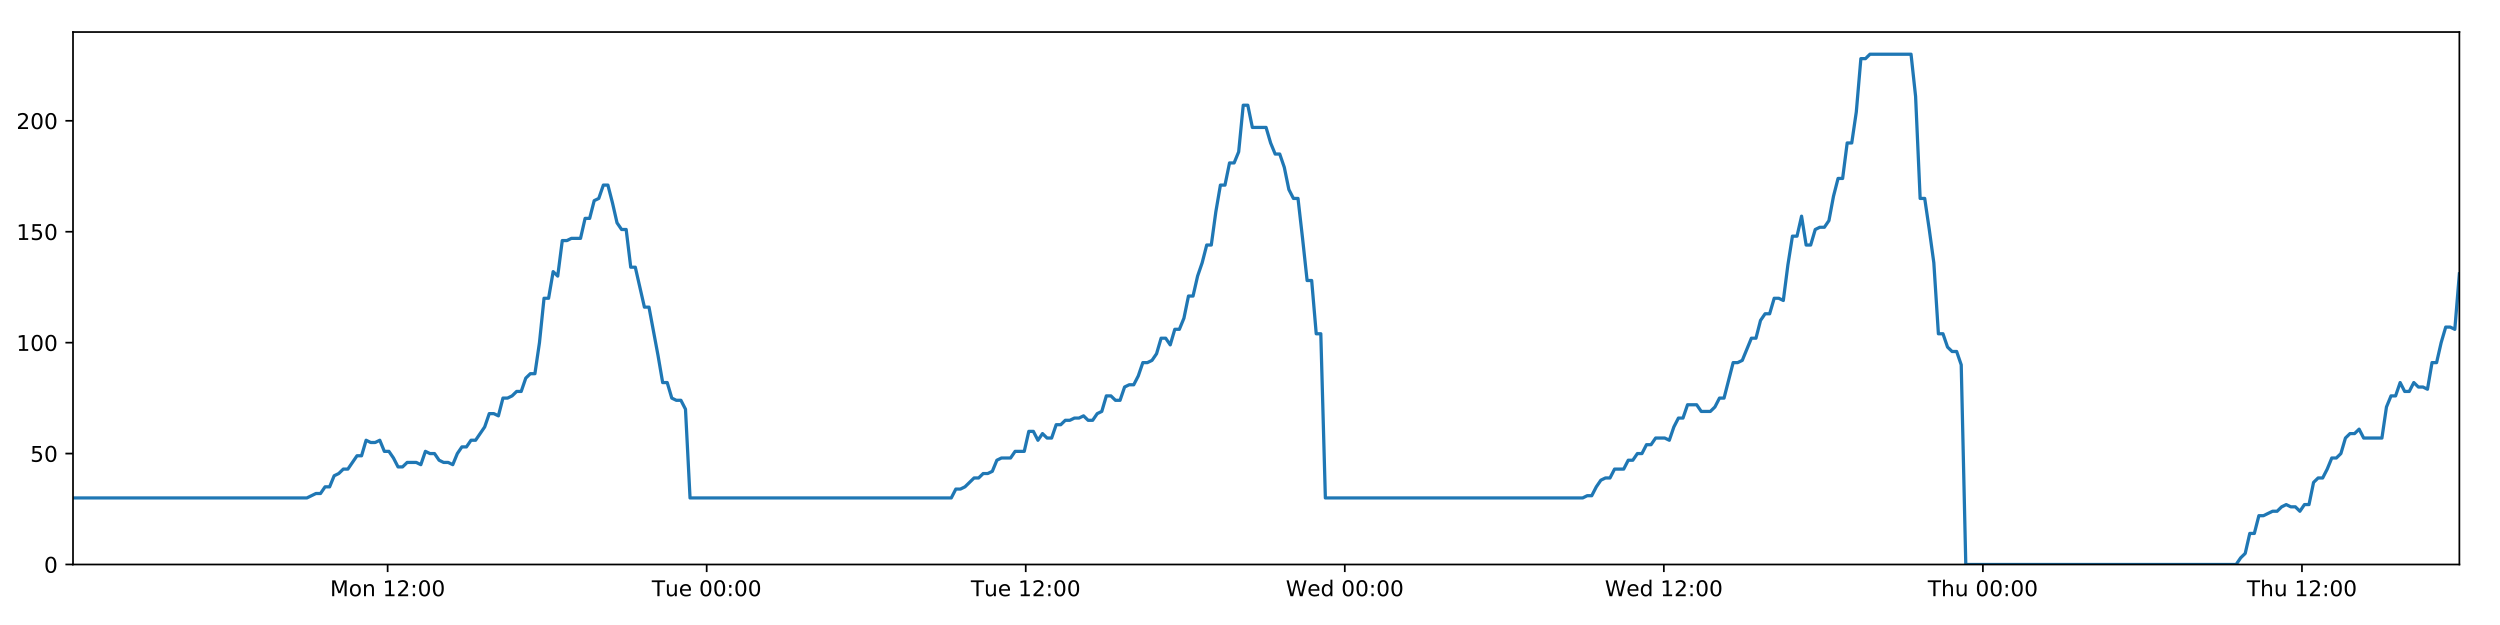
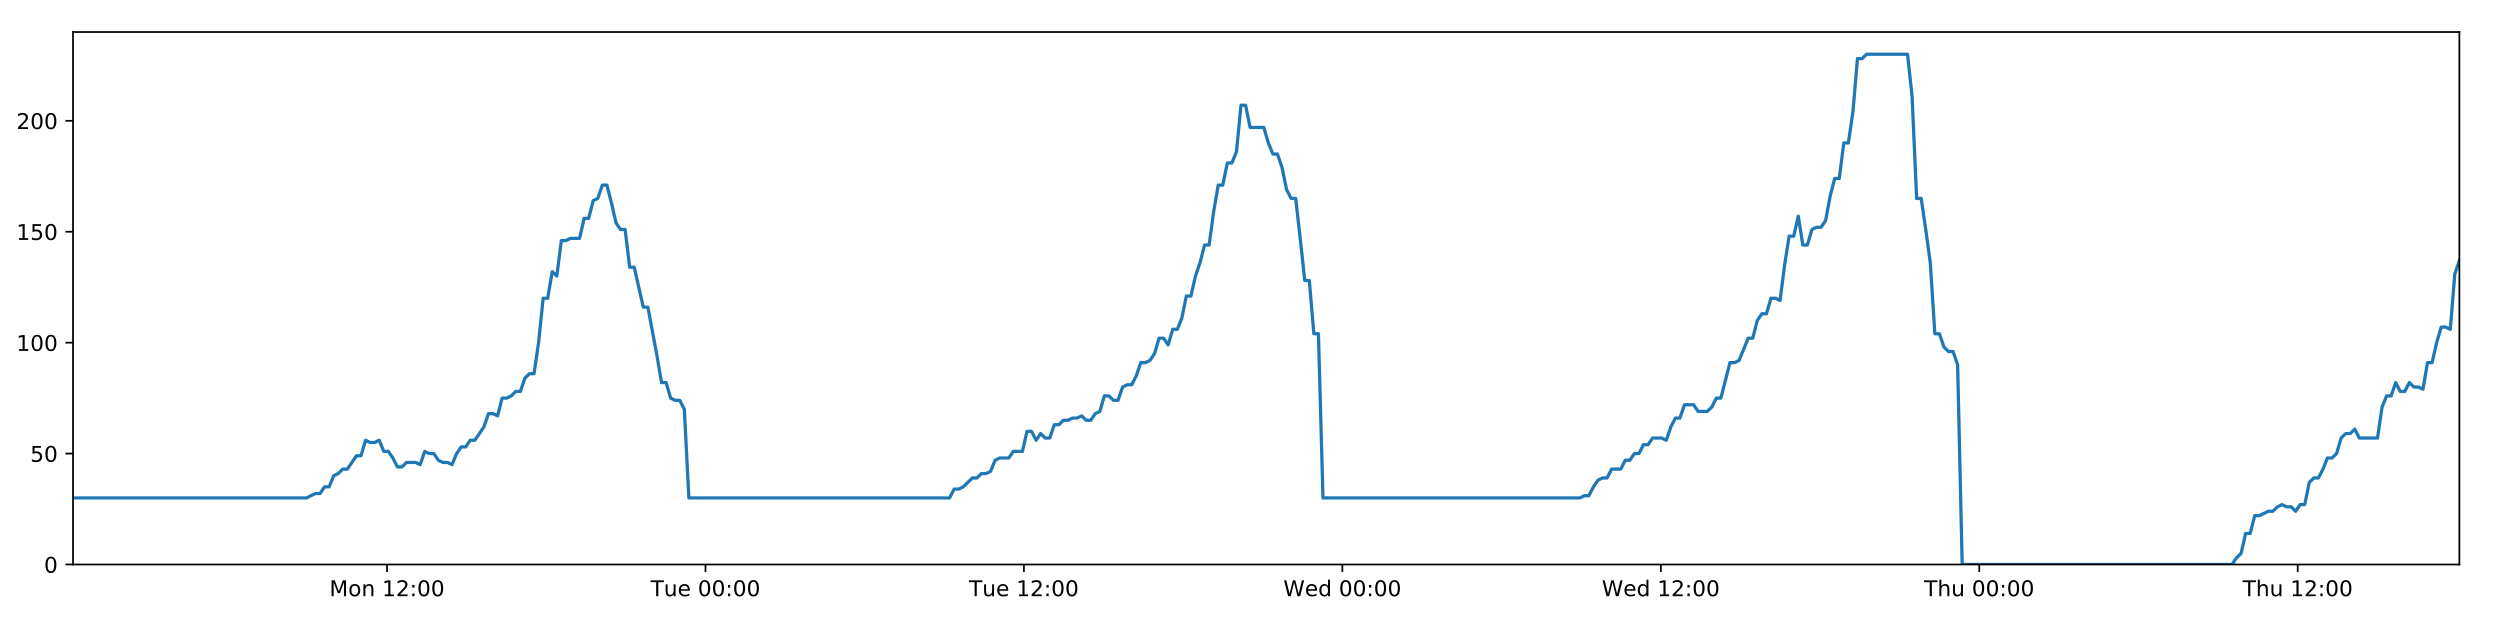
<svg xmlns="http://www.w3.org/2000/svg" xmlns:xlink="http://www.w3.org/1999/xlink" height="288pt" version="1.1" viewBox="0 0 1152 288" width="1152pt">
  <defs>
    <style type="text/css">
*{stroke-linecap:butt;stroke-linejoin:round;}
  </style>
  </defs>
  <g id="figure_1">
    <g id="patch_1">
      <path d="M 0 288  L 1152 288  L 1152 0  L 0 0  z " style="fill:#ffffff;" />
    </g>
    <g id="axes_1">
      <g id="patch_2">
        <path d="M 33.64 260.12  L 1133.28 260.12  L 1133.28 14.76  L 33.64 14.76  z " style="fill:#ffffff;" />
      </g>
      <g id="matplotlib.axis_1">
        <g id="xtick_1">
          <g id="line2d_1">
            <defs>
-               <path d="M 0 0  L 0 3.5  " id="m22c2e4d115" style="stroke:#000000;stroke-width:0.8;" />
-             </defs>
-             <g>
-               <use style="stroke:#000000;stroke-width:0.8;" x="178.622" xlink:href="#m22c2e4d115" y="260.12" />
+               <path d="M 0 0  L 0 3.5  " id="mce46253b79" style="stroke:#000000;stroke-width:0.8;" />
+             </defs>
+             <g>
+               <use style="stroke:#000000;stroke-width:0.8;" x="178.346" xlink:href="#mce46253b79" y="260.12" />
            </g>
          </g>
          <g id="text_1">
            <defs>
              <path d="M 9.812 72.906  L 24.516 72.906  L 43.109 23.297  L 61.812 72.906  L 76.516 72.906  L 76.516 0  L 66.891 0  L 66.891 64.016  L 48.094 14.016  L 38.188 14.016  L 19.391 64.016  L 19.391 0  L 9.812 0  z " id="DejaVuSans-77" />
              <path d="M 30.609 48.391  Q 23.391 48.391 19.188 42.75  Q 14.984 37.109 14.984 27.297  Q 14.984 17.484 19.156 11.844  Q 23.344 6.203 30.609 6.203  Q 37.797 6.203 41.984 11.859  Q 46.188 17.531 46.188 27.297  Q 46.188 37.016 41.984 42.703  Q 37.797 48.391 30.609 48.391  z M 30.609 56  Q 42.328 56 49.016 48.375  Q 55.719 40.766 55.719 27.297  Q 55.719 13.875 49.016 6.219  Q 42.328 -1.422 30.609 -1.422  Q 18.844 -1.422 12.172 6.219  Q 5.516 13.875 5.516 27.297  Q 5.516 40.766 12.172 48.375  Q 18.844 56 30.609 56  z " id="DejaVuSans-111" />
              <path d="M 54.891 33.016  L 54.891 0  L 45.906 0  L 45.906 32.719  Q 45.906 40.484 42.875 44.328  Q 39.844 48.188 33.797 48.188  Q 26.516 48.188 22.312 43.547  Q 18.109 38.922 18.109 30.906  L 18.109 0  L 9.078 0  L 9.078 54.688  L 18.109 54.688  L 18.109 46.188  Q 21.344 51.125 25.703 53.562  Q 30.078 56 35.797 56  Q 45.219 56 50.047 50.172  Q 54.891 44.344 54.891 33.016  z " id="DejaVuSans-110" />
              <path id="DejaVuSans-32" />
              <path d="M 12.406 8.297  L 28.516 8.297  L 28.516 63.922  L 10.984 60.406  L 10.984 69.391  L 28.422 72.906  L 38.281 72.906  L 38.281 8.297  L 54.391 8.297  L 54.391 0  L 12.406 0  z " id="DejaVuSans-49" />
              <path d="M 19.188 8.297  L 53.609 8.297  L 53.609 0  L 7.328 0  L 7.328 8.297  Q 12.938 14.109 22.625 23.891  Q 32.328 33.688 34.812 36.531  Q 39.547 41.844 41.422 45.531  Q 43.312 49.219 43.312 52.781  Q 43.312 58.594 39.234 62.25  Q 35.156 65.922 28.609 65.922  Q 23.969 65.922 18.812 64.312  Q 13.672 62.703 7.812 59.422  L 7.812 69.391  Q 13.766 71.781 18.938 73  Q 24.125 74.219 28.422 74.219  Q 39.75 74.219 46.484 68.547  Q 53.219 62.891 53.219 53.422  Q 53.219 48.922 51.531 44.891  Q 49.859 40.875 45.406 35.406  Q 44.188 33.984 37.641 27.219  Q 31.109 20.453 19.188 8.297  z " id="DejaVuSans-50" />
              <path d="M 11.719 12.406  L 22.016 12.406  L 22.016 0  L 11.719 0  z M 11.719 51.703  L 22.016 51.703  L 22.016 39.312  L 11.719 39.312  z " id="DejaVuSans-58" />
              <path d="M 31.781 66.406  Q 24.172 66.406 20.328 58.906  Q 16.5 51.422 16.5 36.375  Q 16.5 21.391 20.328 13.891  Q 24.172 6.391 31.781 6.391  Q 39.453 6.391 43.281 13.891  Q 47.125 21.391 47.125 36.375  Q 47.125 51.422 43.281 58.906  Q 39.453 66.406 31.781 66.406  z M 31.781 74.219  Q 44.047 74.219 50.516 64.516  Q 56.984 54.828 56.984 36.375  Q 56.984 17.969 50.516 8.266  Q 44.047 -1.422 31.781 -1.422  Q 19.531 -1.422 13.062 8.266  Q 6.594 17.969 6.594 36.375  Q 6.594 54.828 13.062 64.516  Q 19.531 74.219 31.781 74.219  z " id="DejaVuSans-48" />
            </defs>
-             <g transform="translate(152.0815 274.7184)scale(0.1 -0.1)">
+             <g transform="translate(151.8054 274.7184)scale(0.1 -0.1)">
              <use xlink:href="#DejaVuSans-77" />
              <use x="86.279" xlink:href="#DejaVuSans-111" />
              <use x="147.461" xlink:href="#DejaVuSans-110" />
              <use x="210.84" xlink:href="#DejaVuSans-32" />
              <use x="242.627" xlink:href="#DejaVuSans-49" />
              <use x="306.25" xlink:href="#DejaVuSans-50" />
              <use x="369.873" xlink:href="#DejaVuSans-58" />
              <use x="403.564" xlink:href="#DejaVuSans-48" />
              <use x="467.188" xlink:href="#DejaVuSans-48" />
            </g>
          </g>
        </g>
        <g id="xtick_2">
          <g id="line2d_2">
            <g>
-               <use style="stroke:#000000;stroke-width:0.8;" x="325.642" xlink:href="#m22c2e4d115" y="260.12" />
+               <use style="stroke:#000000;stroke-width:0.8;" x="325.086" xlink:href="#mce46253b79" y="260.12" />
            </g>
          </g>
          <g id="text_2">
            <defs>
              <path d="M -0.297 72.906  L 61.375 72.906  L 61.375 64.594  L 35.5 64.594  L 35.5 0  L 25.594 0  L 25.594 64.594  L -0.297 64.594  z " id="DejaVuSans-84" />
              <path d="M 8.5 21.578  L 8.5 54.688  L 17.484 54.688  L 17.484 21.922  Q 17.484 14.156 20.5 10.266  Q 23.531 6.391 29.594 6.391  Q 36.859 6.391 41.078 11.031  Q 45.312 15.672 45.312 23.688  L 45.312 54.688  L 54.297 54.688  L 54.297 0  L 45.312 0  L 45.312 8.406  Q 42.047 3.422 37.719 1  Q 33.406 -1.422 27.688 -1.422  Q 18.266 -1.422 13.375 4.438  Q 8.5 10.297 8.5 21.578  z M 31.109 56  z " id="DejaVuSans-117" />
              <path d="M 56.203 29.594  L 56.203 25.203  L 14.891 25.203  Q 15.484 15.922 20.484 11.062  Q 25.484 6.203 34.422 6.203  Q 39.594 6.203 44.453 7.469  Q 49.312 8.734 54.109 11.281  L 54.109 2.781  Q 49.266 0.734 44.188 -0.344  Q 39.109 -1.422 33.891 -1.422  Q 20.797 -1.422 13.156 6.188  Q 5.516 13.812 5.516 26.812  Q 5.516 40.234 12.766 48.109  Q 20.016 56 32.328 56  Q 43.359 56 49.781 48.891  Q 56.203 41.797 56.203 29.594  z M 47.219 32.234  Q 47.125 39.594 43.094 43.984  Q 39.062 48.391 32.422 48.391  Q 24.906 48.391 20.391 44.141  Q 15.875 39.891 15.188 32.172  z " id="DejaVuSans-101" />
            </defs>
-             <g transform="translate(300.3558 274.7184)scale(0.1 -0.1)">
+             <g transform="translate(299.7997 274.7184)scale(0.1 -0.1)">
              <use xlink:href="#DejaVuSans-84" />
              <use x="60.85" xlink:href="#DejaVuSans-117" />
              <use x="124.229" xlink:href="#DejaVuSans-101" />
              <use x="185.752" xlink:href="#DejaVuSans-32" />
              <use x="217.539" xlink:href="#DejaVuSans-48" />
              <use x="281.162" xlink:href="#DejaVuSans-48" />
              <use x="344.785" xlink:href="#DejaVuSans-58" />
              <use x="378.477" xlink:href="#DejaVuSans-48" />
              <use x="442.1" xlink:href="#DejaVuSans-48" />
            </g>
          </g>
        </g>
        <g id="xtick_3">
          <g id="line2d_3">
            <g>
-               <use style="stroke:#000000;stroke-width:0.8;" x="472.661" xlink:href="#m22c2e4d115" y="260.12" />
+               <use style="stroke:#000000;stroke-width:0.8;" x="471.825" xlink:href="#mce46253b79" y="260.12" />
            </g>
          </g>
          <g id="text_3">
-             <g transform="translate(447.3755 274.7184)scale(0.1 -0.1)">
+             <g transform="translate(446.5393 274.7184)scale(0.1 -0.1)">
              <use xlink:href="#DejaVuSans-84" />
              <use x="60.85" xlink:href="#DejaVuSans-117" />
              <use x="124.229" xlink:href="#DejaVuSans-101" />
              <use x="185.752" xlink:href="#DejaVuSans-32" />
              <use x="217.539" xlink:href="#DejaVuSans-49" />
              <use x="281.162" xlink:href="#DejaVuSans-50" />
              <use x="344.785" xlink:href="#DejaVuSans-58" />
              <use x="378.477" xlink:href="#DejaVuSans-48" />
              <use x="442.1" xlink:href="#DejaVuSans-48" />
            </g>
          </g>
        </g>
        <g id="xtick_4">
          <g id="line2d_4">
            <g>
-               <use style="stroke:#000000;stroke-width:0.8;" x="619.681" xlink:href="#m22c2e4d115" y="260.12" />
+               <use style="stroke:#000000;stroke-width:0.8;" x="618.565" xlink:href="#mce46253b79" y="260.12" />
            </g>
          </g>
          <g id="text_4">
            <defs>
              <path d="M 3.328 72.906  L 13.281 72.906  L 28.609 11.281  L 43.891 72.906  L 54.984 72.906  L 70.312 11.281  L 85.594 72.906  L 95.609 72.906  L 77.297 0  L 64.891 0  L 49.516 63.281  L 33.984 0  L 21.578 0  z " id="DejaVuSans-87" />
              <path d="M 45.406 46.391  L 45.406 75.984  L 54.391 75.984  L 54.391 0  L 45.406 0  L 45.406 8.203  Q 42.578 3.328 38.25 0.953  Q 33.938 -1.422 27.875 -1.422  Q 17.969 -1.422 11.734 6.484  Q 5.516 14.406 5.516 27.297  Q 5.516 40.188 11.734 48.094  Q 17.969 56 27.875 56  Q 33.938 56 38.25 53.625  Q 42.578 51.266 45.406 46.391  z M 14.797 27.297  Q 14.797 17.391 18.875 11.75  Q 22.953 6.109 30.078 6.109  Q 37.203 6.109 41.297 11.75  Q 45.406 17.391 45.406 27.297  Q 45.406 37.203 41.297 42.844  Q 37.203 48.484 30.078 48.484  Q 22.953 48.484 18.875 42.844  Q 14.797 37.203 14.797 27.297  z " id="DejaVuSans-100" />
            </defs>
-             <g transform="translate(592.492 274.7184)scale(0.1 -0.1)">
+             <g transform="translate(591.3758 274.7184)scale(0.1 -0.1)">
              <use xlink:href="#DejaVuSans-87" />
              <use x="98.799" xlink:href="#DejaVuSans-101" />
              <use x="160.322" xlink:href="#DejaVuSans-100" />
              <use x="223.799" xlink:href="#DejaVuSans-32" />
              <use x="255.586" xlink:href="#DejaVuSans-48" />
              <use x="319.209" xlink:href="#DejaVuSans-48" />
              <use x="382.832" xlink:href="#DejaVuSans-58" />
              <use x="416.523" xlink:href="#DejaVuSans-48" />
              <use x="480.146" xlink:href="#DejaVuSans-48" />
            </g>
          </g>
        </g>
        <g id="xtick_5">
          <g id="line2d_5">
            <g>
-               <use style="stroke:#000000;stroke-width:0.8;" x="766.701" xlink:href="#m22c2e4d115" y="260.12" />
+               <use style="stroke:#000000;stroke-width:0.8;" x="765.304" xlink:href="#mce46253b79" y="260.12" />
            </g>
          </g>
          <g id="text_5">
-             <g transform="translate(739.5116 274.7184)scale(0.1 -0.1)">
+             <g transform="translate(738.1154 274.7184)scale(0.1 -0.1)">
              <use xlink:href="#DejaVuSans-87" />
              <use x="98.799" xlink:href="#DejaVuSans-101" />
              <use x="160.322" xlink:href="#DejaVuSans-100" />
              <use x="223.799" xlink:href="#DejaVuSans-32" />
              <use x="255.586" xlink:href="#DejaVuSans-49" />
              <use x="319.209" xlink:href="#DejaVuSans-50" />
              <use x="382.832" xlink:href="#DejaVuSans-58" />
              <use x="416.523" xlink:href="#DejaVuSans-48" />
              <use x="480.146" xlink:href="#DejaVuSans-48" />
            </g>
          </g>
        </g>
        <g id="xtick_6">
          <g id="line2d_6">
            <g>
-               <use style="stroke:#000000;stroke-width:0.8;" x="913.72" xlink:href="#m22c2e4d115" y="260.12" />
+               <use style="stroke:#000000;stroke-width:0.8;" x="912.044" xlink:href="#mce46253b79" y="260.12" />
            </g>
          </g>
          <g id="text_6">
            <defs>
              <path d="M 54.891 33.016  L 54.891 0  L 45.906 0  L 45.906 32.719  Q 45.906 40.484 42.875 44.328  Q 39.844 48.188 33.797 48.188  Q 26.516 48.188 22.312 43.547  Q 18.109 38.922 18.109 30.906  L 18.109 0  L 9.078 0  L 9.078 75.984  L 18.109 75.984  L 18.109 46.188  Q 21.344 51.125 25.703 53.562  Q 30.078 56 35.797 56  Q 45.219 56 50.047 50.172  Q 54.891 44.344 54.891 33.016  z " id="DejaVuSans-104" />
            </defs>
-             <g transform="translate(888.3305 274.7184)scale(0.1 -0.1)">
+             <g transform="translate(886.6542 274.7184)scale(0.1 -0.1)">
              <use xlink:href="#DejaVuSans-84" />
              <use x="61.084" xlink:href="#DejaVuSans-104" />
              <use x="124.463" xlink:href="#DejaVuSans-117" />
              <use x="187.842" xlink:href="#DejaVuSans-32" />
              <use x="219.629" xlink:href="#DejaVuSans-48" />
              <use x="283.252" xlink:href="#DejaVuSans-48" />
              <use x="346.875" xlink:href="#DejaVuSans-58" />
              <use x="380.566" xlink:href="#DejaVuSans-48" />
              <use x="444.189" xlink:href="#DejaVuSans-48" />
            </g>
          </g>
        </g>
        <g id="xtick_7">
          <g id="line2d_7">
            <g>
-               <use style="stroke:#000000;stroke-width:0.8;" x="1060.74" xlink:href="#m22c2e4d115" y="260.12" />
+               <use style="stroke:#000000;stroke-width:0.8;" x="1058.784" xlink:href="#mce46253b79" y="260.12" />
            </g>
          </g>
          <g id="text_7">
-             <g transform="translate(1035.35 274.7184)scale(0.1 -0.1)">
+             <g transform="translate(1033.394 274.7184)scale(0.1 -0.1)">
              <use xlink:href="#DejaVuSans-84" />
              <use x="61.084" xlink:href="#DejaVuSans-104" />
              <use x="124.463" xlink:href="#DejaVuSans-117" />
              <use x="187.842" xlink:href="#DejaVuSans-32" />
              <use x="219.629" xlink:href="#DejaVuSans-49" />
              <use x="283.252" xlink:href="#DejaVuSans-50" />
              <use x="346.875" xlink:href="#DejaVuSans-58" />
              <use x="380.566" xlink:href="#DejaVuSans-48" />
              <use x="444.189" xlink:href="#DejaVuSans-48" />
            </g>
          </g>
        </g>
      </g>
      <g id="matplotlib.axis_2">
        <g id="ytick_1">
          <g id="line2d_8">
            <defs>
-               <path d="M 0 0  L -3.5 0  " id="mea01d8c22c" style="stroke:#000000;stroke-width:0.8;" />
-             </defs>
-             <g>
-               <use style="stroke:#000000;stroke-width:0.8;" x="33.64" xlink:href="#mea01d8c22c" y="260.12" />
+               <path d="M 0 0  L -3.5 0  " id="m0b11162a9d" style="stroke:#000000;stroke-width:0.8;" />
+             </defs>
+             <g>
+               <use style="stroke:#000000;stroke-width:0.8;" x="33.64" xlink:href="#m0b11162a9d" y="260.12" />
            </g>
          </g>
          <g id="text_8">
            <g transform="translate(20.2775 263.9192)scale(0.1 -0.1)">
              <use xlink:href="#DejaVuSans-48" />
            </g>
          </g>
        </g>
        <g id="ytick_2">
          <g id="line2d_9">
            <g>
-               <use style="stroke:#000000;stroke-width:0.8;" x="33.64" xlink:href="#mea01d8c22c" y="209.003" />
+               <use style="stroke:#000000;stroke-width:0.8;" x="33.64" xlink:href="#m0b11162a9d" y="209.003" />
            </g>
          </g>
          <g id="text_9">
            <defs>
              <path d="M 10.797 72.906  L 49.516 72.906  L 49.516 64.594  L 19.828 64.594  L 19.828 46.734  Q 21.969 47.469 24.109 47.828  Q 26.266 48.188 28.422 48.188  Q 40.625 48.188 47.75 41.5  Q 54.891 34.812 54.891 23.391  Q 54.891 11.625 47.562 5.094  Q 40.234 -1.422 26.906 -1.422  Q 22.312 -1.422 17.547 -0.641  Q 12.797 0.141 7.719 1.703  L 7.719 11.625  Q 12.109 9.234 16.797 8.062  Q 21.484 6.891 26.703 6.891  Q 35.156 6.891 40.078 11.328  Q 45.016 15.766 45.016 23.391  Q 45.016 31 40.078 35.438  Q 35.156 39.891 26.703 39.891  Q 22.75 39.891 18.812 39.016  Q 14.891 38.141 10.797 36.281  z " id="DejaVuSans-53" />
            </defs>
            <g transform="translate(13.915 212.8026)scale(0.1 -0.1)">
              <use xlink:href="#DejaVuSans-53" />
              <use x="63.623" xlink:href="#DejaVuSans-48" />
            </g>
          </g>
        </g>
        <g id="ytick_3">
          <g id="line2d_10">
            <g>
-               <use style="stroke:#000000;stroke-width:0.8;" x="33.64" xlink:href="#mea01d8c22c" y="157.887" />
+               <use style="stroke:#000000;stroke-width:0.8;" x="33.64" xlink:href="#m0b11162a9d" y="157.887" />
            </g>
          </g>
          <g id="text_10">
            <g transform="translate(7.5525 161.6859)scale(0.1 -0.1)">
              <use xlink:href="#DejaVuSans-49" />
              <use x="63.623" xlink:href="#DejaVuSans-48" />
              <use x="127.246" xlink:href="#DejaVuSans-48" />
            </g>
          </g>
        </g>
        <g id="ytick_4">
          <g id="line2d_11">
            <g>
-               <use style="stroke:#000000;stroke-width:0.8;" x="33.64" xlink:href="#mea01d8c22c" y="106.77" />
+               <use style="stroke:#000000;stroke-width:0.8;" x="33.64" xlink:href="#m0b11162a9d" y="106.77" />
            </g>
          </g>
          <g id="text_11">
            <g transform="translate(7.5525 110.5692)scale(0.1 -0.1)">
              <use xlink:href="#DejaVuSans-49" />
              <use x="63.623" xlink:href="#DejaVuSans-53" />
              <use x="127.246" xlink:href="#DejaVuSans-48" />
            </g>
          </g>
        </g>
        <g id="ytick_5">
          <g id="line2d_12">
            <g>
-               <use style="stroke:#000000;stroke-width:0.8;" x="33.64" xlink:href="#mea01d8c22c" y="55.653" />
+               <use style="stroke:#000000;stroke-width:0.8;" x="33.64" xlink:href="#m0b11162a9d" y="55.653" />
            </g>
          </g>
          <g id="text_12">
            <g transform="translate(7.5525 59.45255)scale(0.1 -0.1)">
              <use xlink:href="#DejaVuSans-50" />
              <use x="63.623" xlink:href="#DejaVuSans-48" />
              <use x="127.246" xlink:href="#DejaVuSans-48" />
            </g>
          </g>
        </g>
      </g>
      <g id="line2d_13">
-         <path clip-path="url(#p59bc066776)" d="M 33.64 229.45  L 141.411 229.45  L 145.585 227.405  L 147.686 227.405  L 149.787 224.338  L 151.888 224.338  L 153.989 219.227  L 156.093 218.204  L 158.193 216.16  L 160.297 216.16  L 164.501 210.026  L 166.602 210.026  L 168.702 202.869  L 170.803 203.892  L 172.905 203.892  L 175.005 202.869  L 177.107 207.981  L 179.209 207.981  L 181.31 211.048  L 183.41 215.137  L 185.511 215.137  L 187.613 213.093  L 191.815 213.093  L 193.92 214.115  L 196.023 207.981  L 198.123 209.003  L 200.226 209.003  L 202.328 212.07  L 204.429 213.093  L 206.53 213.093  L 208.637 214.115  L 210.736 209.003  L 212.836 205.936  L 214.937 205.936  L 217.042 202.869  L 219.141 202.869  L 223.343 196.735  L 225.454 190.601  L 227.555 190.601  L 229.658 191.624  L 231.762 183.445  L 233.864 183.445  L 235.965 182.423  L 238.067 180.378  L 240.171 180.378  L 242.275 174.244  L 244.38 172.199  L 246.485 172.199  L 248.585 157.887  L 250.691 137.44  L 252.792 137.44  L 254.893 125.172  L 256.997 127.217  L 259.101 110.859  L 261.202 110.859  L 263.305 109.837  L 267.506 109.837  L 269.61 100.636  L 271.709 100.636  L 273.811 92.457  L 275.913 91.435  L 278.017 85.301  L 280.121 85.301  L 282.225 93.48  L 284.327 102.681  L 286.427 105.748  L 288.538 105.748  L 290.642 123.127  L 292.742 123.127  L 296.944 141.529  L 299.048 141.529  L 303.257 164.021  L 305.356 176.289  L 307.456 176.289  L 309.56 183.445  L 311.664 184.467  L 313.766 184.467  L 315.871 188.557  L 317.97 229.45  L 438.345 229.45  L 440.447 225.361  L 442.548 225.361  L 444.65 224.338  L 448.851 220.249  L 450.953 220.249  L 453.054 218.204  L 455.156 218.204  L 457.258 217.182  L 459.36 212.07  L 461.463 211.048  L 465.664 211.048  L 467.767 207.981  L 471.972 207.981  L 474.074 198.78  L 476.177 198.78  L 478.278 202.869  L 480.378 199.802  L 482.486 201.847  L 484.587 201.847  L 486.688 195.713  L 488.792 195.713  L 490.893 193.668  L 492.995 193.668  L 495.098 192.646  L 497.199 192.646  L 499.301 191.624  L 501.401 193.668  L 503.502 193.668  L 505.603 190.601  L 507.704 189.579  L 509.804 182.423  L 511.909 182.423  L 514.011 184.467  L 516.114 184.467  L 518.213 178.333  L 520.315 177.311  L 522.42 177.311  L 524.52 173.222  L 526.62 167.088  L 528.729 167.088  L 530.837 166.065  L 532.939 162.998  L 535.039 155.842  L 537.145 155.842  L 539.247 158.909  L 541.348 151.753  L 543.451 151.753  L 545.55 146.641  L 547.651 136.418  L 549.755 136.418  L 551.855 127.217  L 553.958 121.083  L 556.058 112.904  L 558.16 112.904  L 560.262 97.569  L 562.366 85.301  L 564.466 85.301  L 566.568 75.078  L 568.677 75.078  L 570.781 69.966  L 572.883 48.497  L 574.989 48.497  L 577.089 58.72  L 583.401 58.72  L 585.503 65.877  L 587.604 70.988  L 589.705 70.988  L 591.807 77.122  L 593.911 87.346  L 596.015 91.435  L 598.117 91.435  L 600.216 109.837  L 602.317 129.261  L 604.418 129.261  L 606.519 153.797  L 608.624 153.797  L 610.728 229.45  L 729.301 229.45  L 731.373 228.428  L 733.473 228.428  L 735.576 224.338  L 737.677 221.271  L 739.781 220.249  L 741.883 220.249  L 743.987 216.16  L 748.193 216.16  L 750.298 212.07  L 752.399 212.07  L 754.5 209.003  L 756.601 209.003  L 758.702 204.914  L 760.804 204.914  L 762.906 201.847  L 767.112 201.847  L 769.214 202.869  L 771.314 196.735  L 773.416 192.646  L 775.519 192.646  L 777.621 186.512  L 781.825 186.512  L 783.926 189.579  L 788.132 189.579  L 790.233 187.534  L 792.332 183.445  L 794.431 183.445  L 798.637 167.088  L 800.739 167.088  L 802.84 166.065  L 807.042 155.842  L 809.143 155.842  L 811.243 147.663  L 813.344 144.596  L 815.448 144.596  L 817.55 137.44  L 819.653 137.44  L 821.753 138.462  L 823.856 122.105  L 825.958 108.815  L 828.061 108.815  L 830.162 99.614  L 832.264 112.904  L 834.365 112.904  L 836.469 105.748  L 838.569 104.725  L 840.672 104.725  L 842.773 101.658  L 844.876 90.413  L 846.978 82.234  L 849.079 82.234  L 851.182 65.877  L 853.282 65.877  L 855.386 51.564  L 857.491 27.028  L 859.592 27.028  L 861.693 24.983  L 880.601 24.983  L 882.703 44.408  L 884.803 91.435  L 886.904 91.435  L 889.005 105.748  L 891.106 121.083  L 893.213 153.797  L 895.321 153.797  L 897.427 159.931  L 899.527 161.976  L 901.629 161.976  L 903.73 168.11  L 905.834 260.12  L 1030.397 260.12  L 1032.496 257.053  L 1034.595 255.008  L 1036.697 245.807  L 1038.795 245.807  L 1040.894 237.629  L 1042.994 237.629  L 1047.193 235.584  L 1049.29 235.584  L 1051.389 233.539  L 1053.489 232.517  L 1055.589 233.539  L 1057.688 233.539  L 1059.791 235.584  L 1061.89 232.517  L 1063.988 232.517  L 1066.087 222.294  L 1068.188 220.249  L 1070.287 220.249  L 1072.386 216.16  L 1074.487 211.048  L 1076.584 211.048  L 1078.683 209.003  L 1080.781 201.847  L 1082.881 199.802  L 1084.98 199.802  L 1087.079 197.758  L 1089.178 201.847  L 1097.586 201.847  L 1099.685 187.534  L 1101.785 182.423  L 1103.884 182.423  L 1105.987 176.289  L 1108.084 180.378  L 1110.183 180.378  L 1112.281 176.289  L 1114.378 178.333  L 1116.481 178.333  L 1118.578 179.356  L 1120.676 167.088  L 1122.778 167.088  L 1124.883 157.887  L 1126.983 150.73  L 1129.083 150.73  L 1131.18 151.753  L 1133.28 126.194  L 1133.28 126.194  " style="fill:none;stroke:#1f77b4;stroke-linecap:square;stroke-width:1.5;" />
+         <path clip-path="url(#p0172dc9afd)" d="M 33.64 229.45  L 141.206 229.45  L 145.372 227.405  L 147.468 227.405  L 149.565 224.338  L 151.663 224.338  L 153.76 219.227  L 155.86 218.204  L 157.955 216.16  L 160.056 216.16  L 164.252 210.026  L 166.349 210.026  L 168.445 202.869  L 170.542 203.892  L 172.639 203.892  L 174.736 202.869  L 176.834 207.981  L 178.932 207.981  L 181.029 211.048  L 183.125 215.137  L 185.222 215.137  L 187.32 213.093  L 191.514 213.093  L 193.614 214.115  L 195.714 207.981  L 197.81 209.003  L 199.908 209.003  L 202.007 212.07  L 204.104 213.093  L 206.201 213.093  L 208.303 214.115  L 210.399 209.003  L 212.495 205.936  L 214.591 205.936  L 216.693 202.869  L 218.788 202.869  L 222.982 196.735  L 225.089 190.601  L 227.185 190.601  L 229.285 191.624  L 231.385 183.445  L 233.482 183.445  L 235.58 182.423  L 237.678 180.378  L 239.778 180.378  L 241.878 174.244  L 243.978 172.199  L 246.08 172.199  L 248.175 157.887  L 250.277 137.44  L 252.374 137.44  L 254.472 125.172  L 256.572 127.217  L 258.672 110.859  L 260.769 110.859  L 262.868 109.837  L 267.06 109.837  L 269.16 100.636  L 271.256 100.636  L 273.354 92.457  L 275.451 91.435  L 277.551 85.301  L 279.652 85.301  L 281.752 93.48  L 283.849 102.681  L 285.946 105.748  L 288.052 105.748  L 290.153 123.127  L 292.248 123.127  L 296.442 141.529  L 298.542 141.529  L 302.743 164.021  L 304.839 176.289  L 306.935 176.289  L 309.035 183.445  L 311.135 184.467  L 313.233 184.467  L 315.333 188.557  L 317.429 229.45  L 437.574 229.45  L 439.672 225.361  L 441.769 225.361  L 443.867 224.338  L 448.061 220.249  L 450.158 220.249  L 452.255 218.204  L 454.353 218.204  L 456.451 217.182  L 458.549 212.07  L 460.648 211.048  L 464.842 211.048  L 466.94 207.981  L 471.137 207.981  L 473.236 198.78  L 475.334 198.78  L 477.431 202.869  L 479.527 199.802  L 481.631 201.847  L 483.728 201.847  L 485.825 195.713  L 487.925 195.713  L 490.022 193.668  L 492.12 193.668  L 494.219 192.646  L 496.316 192.646  L 498.414 191.624  L 500.51 193.668  L 502.607 193.668  L 504.704 190.601  L 506.801 189.579  L 508.897 182.423  L 510.998 182.423  L 513.096 184.467  L 515.195 184.467  L 517.291 178.333  L 519.388 177.311  L 521.489 177.311  L 523.585 173.222  L 525.681 167.088  L 527.786 167.088  L 529.89 166.065  L 531.988 162.998  L 534.084 155.842  L 536.186 155.842  L 538.284 158.909  L 540.381 151.753  L 542.48 151.753  L 544.575 146.641  L 546.672 136.418  L 548.772 136.418  L 550.868 127.217  L 552.966 121.083  L 555.063 112.904  L 557.161 112.904  L 559.259 97.569  L 561.359 85.301  L 563.455 85.301  L 565.553 75.078  L 567.658 75.078  L 569.758 69.966  L 571.856 48.497  L 573.958 48.497  L 576.054 58.72  L 582.354 58.72  L 584.452 65.877  L 586.549 70.988  L 588.646 70.988  L 590.744 77.122  L 592.844 87.346  L 594.944 91.435  L 597.042 91.435  L 599.137 109.837  L 601.234 129.261  L 603.331 129.261  L 605.428 153.797  L 607.529 153.797  L 609.629 229.45  L 727.976 229.45  L 730.044 228.428  L 732.14 228.428  L 734.239 224.338  L 736.336 221.271  L 738.436 220.249  L 740.534 220.249  L 742.634 216.16  L 746.832 216.16  L 748.933 212.07  L 751.03 212.07  L 753.127 209.003  L 755.224 209.003  L 757.321 204.914  L 759.419 204.914  L 761.517 201.847  L 765.715 201.847  L 767.813 202.869  L 769.909 196.735  L 772.007 192.646  L 774.106 192.646  L 776.204 186.512  L 780.4 186.512  L 782.497 189.579  L 786.695 189.579  L 788.792 187.534  L 790.887 183.445  L 792.982 183.445  L 797.18 167.088  L 799.278 167.088  L 801.375 166.065  L 805.569 155.842  L 807.666 155.842  L 809.762 147.663  L 811.859 144.596  L 813.959 144.596  L 816.057 137.44  L 818.156 137.44  L 820.252 138.462  L 822.351 122.105  L 824.449 108.815  L 826.548 108.815  L 828.645 99.614  L 830.743 112.904  L 832.84 112.904  L 834.94 105.748  L 837.036 104.725  L 839.135 104.725  L 841.232 101.658  L 843.331 90.413  L 845.429 82.234  L 847.526 82.234  L 849.625 65.877  L 851.721 65.877  L 853.821 51.564  L 855.922 27.028  L 858.019 27.028  L 860.116 24.983  L 878.988 24.983  L 881.086 44.408  L 883.182 91.435  L 885.279 91.435  L 887.376 105.748  L 889.473 121.083  L 891.576 153.797  L 893.68 153.797  L 895.782 159.931  L 897.878 161.976  L 899.975 161.976  L 902.073 168.11  L 904.173 260.12  L 1028.498 260.12  L 1030.593 257.053  L 1032.688 255.008  L 1034.786 245.807  L 1036.881 245.807  L 1038.976 237.629  L 1041.072 237.629  L 1045.263 235.584  L 1047.356 235.584  L 1049.451 233.539  L 1051.546 232.517  L 1053.643 233.539  L 1055.738 233.539  L 1057.837 235.584  L 1059.931 232.517  L 1062.026 232.517  L 1064.121 222.294  L 1066.218 220.249  L 1068.312 220.249  L 1070.407 216.16  L 1072.505 211.048  L 1074.597 211.048  L 1076.692 209.003  L 1078.787 201.847  L 1080.883 199.802  L 1082.977 199.802  L 1085.072 197.758  L 1087.168 201.847  L 1095.559 201.847  L 1097.655 187.534  L 1099.75 182.423  L 1101.846 182.423  L 1103.944 176.289  L 1106.037 180.378  L 1108.132 180.378  L 1110.226 176.289  L 1112.32 178.333  L 1114.418 178.333  L 1116.512 179.356  L 1118.606 167.088  L 1120.704 167.088  L 1122.805 157.887  L 1124.901 150.73  L 1126.997 150.73  L 1129.09 151.753  L 1131.186 126.194  L 1133.28 120.06  L 1133.28 120.06  " style="fill:none;stroke:#1f77b4;stroke-linecap:square;stroke-width:1.5;" />
      </g>
      <g id="patch_3">
        <path d="M 33.64 260.12  L 33.64 14.76  " style="fill:none;stroke:#000000;stroke-linecap:square;stroke-linejoin:miter;stroke-width:0.8;" />
      </g>
      <g id="patch_4">
        <path d="M 1133.28 260.12  L 1133.28 14.76  " style="fill:none;stroke:#000000;stroke-linecap:square;stroke-linejoin:miter;stroke-width:0.8;" />
      </g>
      <g id="patch_5">
        <path d="M 33.64 260.12  L 1133.28 260.12  " style="fill:none;stroke:#000000;stroke-linecap:square;stroke-linejoin:miter;stroke-width:0.8;" />
      </g>
      <g id="patch_6">
        <path d="M 33.64 14.76  L 1133.28 14.76  " style="fill:none;stroke:#000000;stroke-linecap:square;stroke-linejoin:miter;stroke-width:0.8;" />
      </g>
    </g>
  </g>
  <defs>
-     <clipPath id="p59bc066776">
+     <clipPath id="p0172dc9afd">
      <rect height="245.36" width="1099.64" x="33.64" y="14.76" />
    </clipPath>
  </defs>
</svg>
